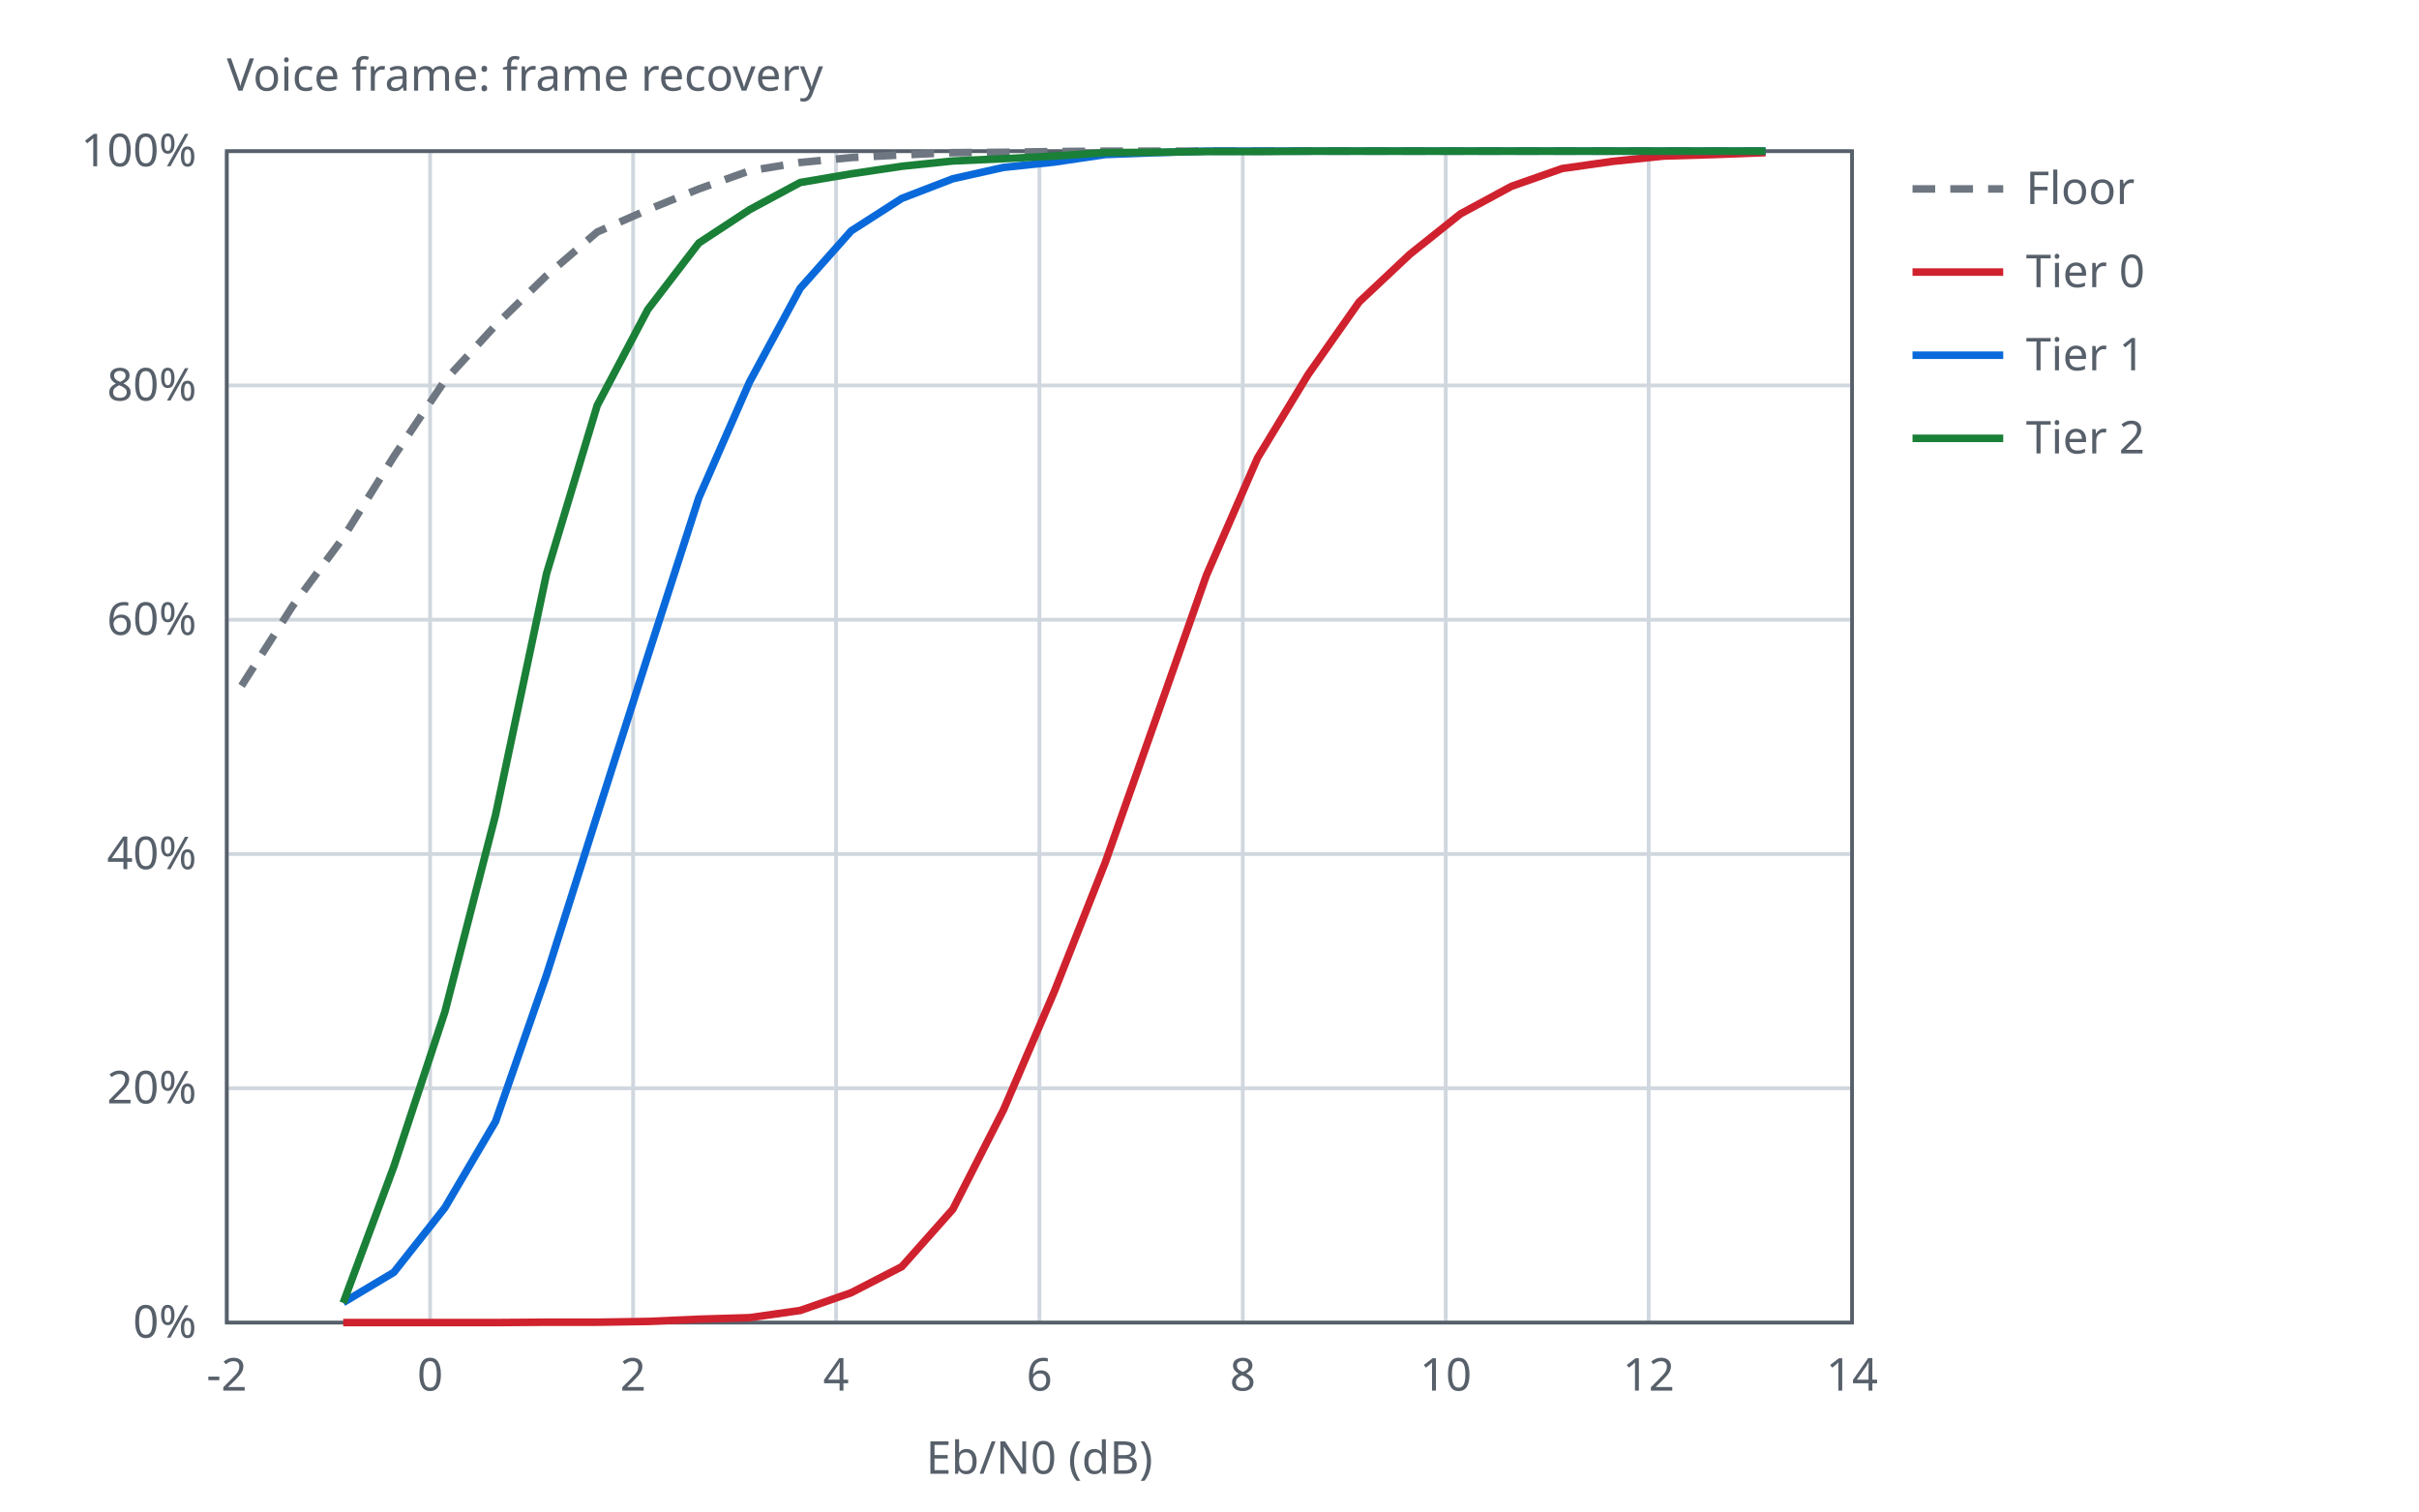
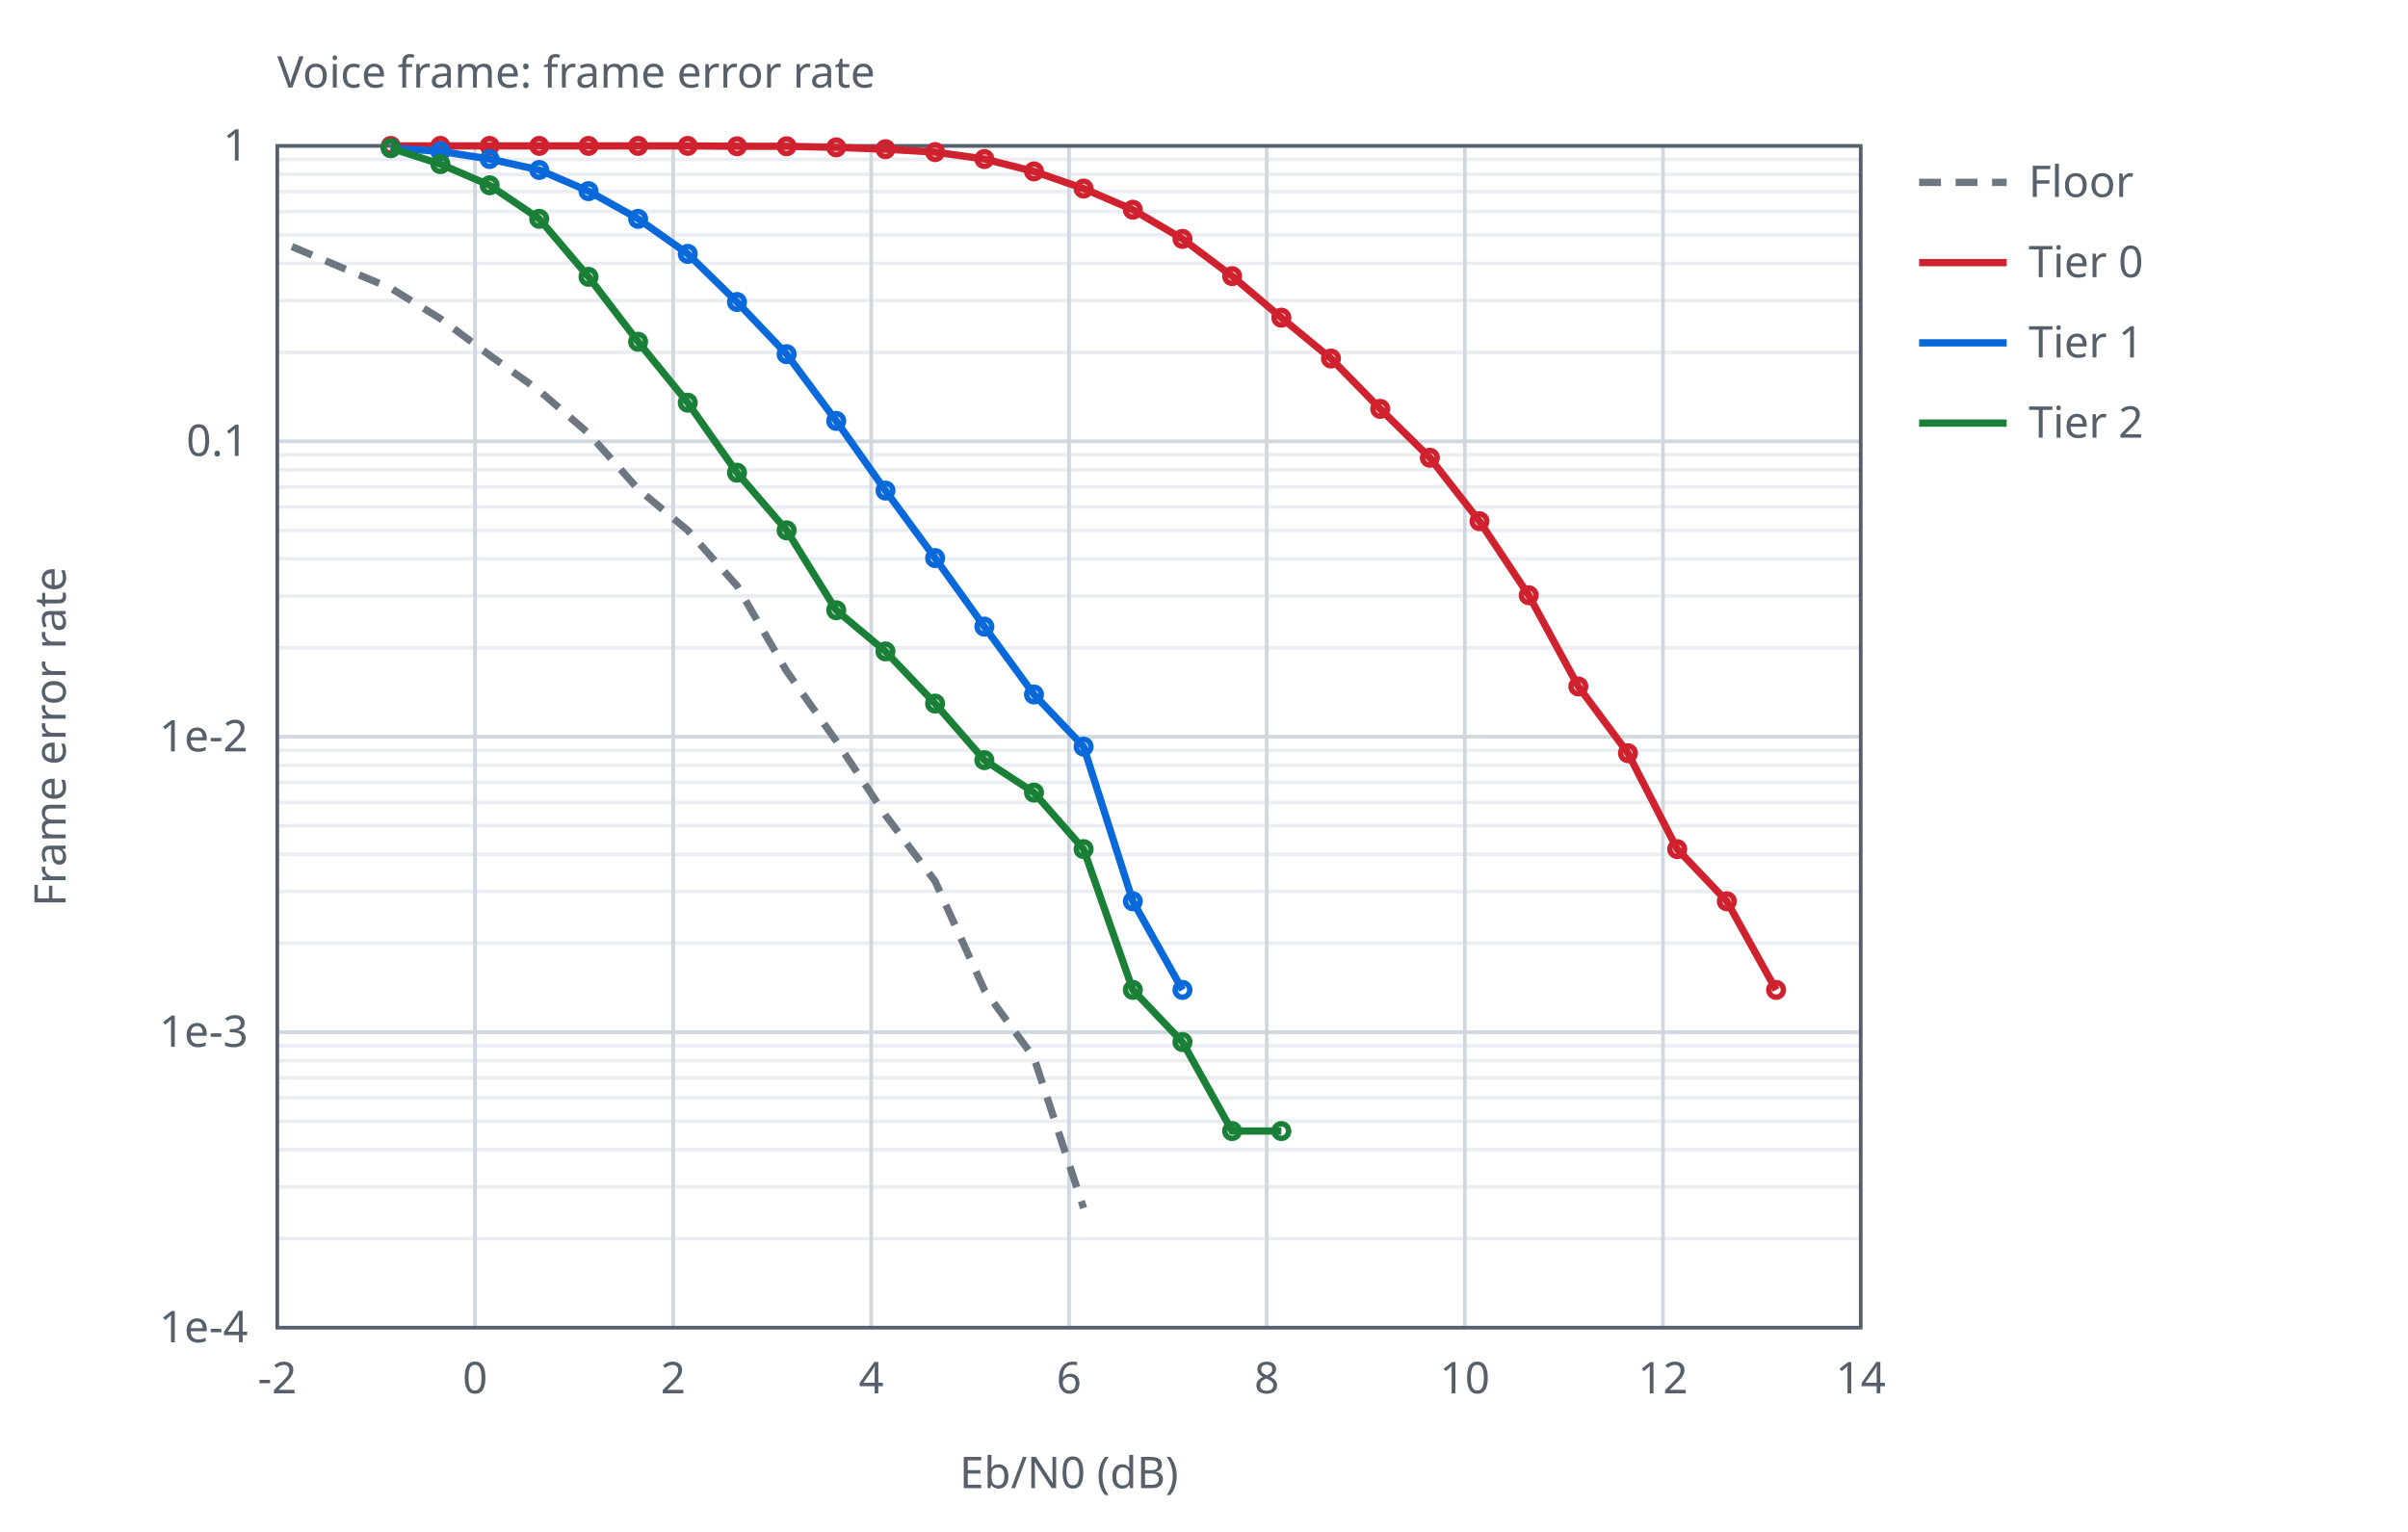
- <svg xmlns="http://www.w3.org/2000/svg" width="640" height="400" viewBox="0 0 640 400">
-   <style>text{font-family:sans-serif;font-size:12px;fill:#57606a}.ax{stroke:#57606a;stroke-width:1;fill:none}.gr{stroke:#d0d7de;stroke-width:1}.s0{stroke:#6e7781}.s1{stroke:#cf222e}.s2{stroke:#0969da}.s3{stroke:#1a7f37}.l{fill:none;stroke-width:2}@media (prefers-color-scheme:dark){text{fill:#c9d1d9}.ax{stroke:#8b949e}.gr{stroke:#30363d}.s0{stroke:#8b949e}.s1{stroke:#ff7b72}.s2{stroke:#58a6ff}.s3{stroke:#3fb950}}</style>
-   <text x="60.0" y="24">Voice frame: frame recovery</text>
-   <line class="gr" x1="60.0" y1="350.0" x2="60.0" y2="40.0" />
-   <text x="60.0" y="368.0" text-anchor="middle">-2</text>
-   <line class="gr" x1="113.8" y1="350.0" x2="113.8" y2="40.0" />
-   <text x="113.8" y="368.0" text-anchor="middle">0</text>
-   <line class="gr" x1="167.5" y1="350.0" x2="167.5" y2="40.0" />
-   <text x="167.5" y="368.0" text-anchor="middle">2</text>
-   <line class="gr" x1="221.2" y1="350.0" x2="221.2" y2="40.0" />
-   <text x="221.2" y="368.0" text-anchor="middle">4</text>
-   <line class="gr" x1="275.0" y1="350.0" x2="275.0" y2="40.0" />
-   <text x="275.0" y="368.0" text-anchor="middle">6</text>
-   <line class="gr" x1="328.8" y1="350.0" x2="328.8" y2="40.0" />
-   <text x="328.8" y="368.0" text-anchor="middle">8</text>
-   <line class="gr" x1="382.5" y1="350.0" x2="382.5" y2="40.0" />
-   <text x="382.5" y="368.0" text-anchor="middle">10</text>
-   <line class="gr" x1="436.2" y1="350.0" x2="436.2" y2="40.0" />
-   <text x="436.2" y="368.0" text-anchor="middle">12</text>
-   <line class="gr" x1="490.0" y1="350.0" x2="490.0" y2="40.0" />
-   <text x="490.0" y="368.0" text-anchor="middle">14</text>
-   <line class="gr" x1="60.0" y1="350.0" x2="490.0" y2="350.0" />
-   <text x="52.0" y="354.0" text-anchor="end">0%</text>
-   <line class="gr" x1="60.0" y1="288.0" x2="490.0" y2="288.0" />
-   <text x="52.0" y="292.0" text-anchor="end">20%</text>
-   <line class="gr" x1="60.0" y1="226.0" x2="490.0" y2="226.0" />
-   <text x="52.0" y="230.0" text-anchor="end">40%</text>
-   <line class="gr" x1="60.0" y1="164.0" x2="490.0" y2="164.0" />
-   <text x="52.0" y="168.0" text-anchor="end">60%</text>
-   <line class="gr" x1="60.0" y1="102.0" x2="490.0" y2="102.0" />
-   <text x="52.0" y="106.0" text-anchor="end">80%</text>
-   <line class="gr" x1="60.0" y1="40.0" x2="490.0" y2="40.0" />
-   <text x="52.0" y="44.0" text-anchor="end">100%</text>
-   <rect class="ax" x="60.0" y="40.0" width="430.0" height="310.0" />
-   <text x="275.0" y="390.0" text-anchor="middle">Eb/N0 (dB)</text>
-   <polyline class="l s0" stroke-dasharray="6 4" points="63.9,181.5 77.4,160.4 90.8,142.3 104.2,120.8 117.7,100.7 131.1,86.1 144.5,73.0 158.0,61.4 171.4,55.5 184.9,50.0 198.3,45.2 211.7,43.0 225.2,41.7 238.6,41.0 252.0,40.4 265.5,40.3 278.9,40.1 292.4,40.0 305.8,40.0 319.2,40.0 332.7,40.0 346.1,40.0 359.5,40.0 373.0,40.0 386.4,40.0 399.9,40.0 413.3,40.0 426.7,40.0 440.2,40.0 453.6,40.0 467.0,40.0" />
-   <line class="l s0" stroke-dasharray="6 4" x1="506.0" y1="50.0" x2="530.0" y2="50.0" />
-   <text x="536.0" y="54.0">Floor</text>
-   <polyline class="l s1" points="90.8,350.0 104.2,350.0 117.7,350.0 131.1,350.0 144.6,349.9 158.0,349.9 171.4,349.7 184.9,349.1 198.3,348.7 211.7,346.8 225.2,342.1 238.6,335.2 252.1,320.0 265.5,293.7 278.9,262.5 292.4,228.3 305.8,190.3 319.2,152.2 332.7,121.2 346.1,99.1 359.6,79.9 373.0,67.3 386.4,56.6 399.9,49.3 413.3,44.6 426.7,42.7 440.2,41.3 453.6,40.9 467.1,40.4" />
-   <line class="l s1" x1="506.0" y1="72.0" x2="530.0" y2="72.0" />
-   <text x="536.0" y="76.0">Tier 0</text>
-   <polyline class="l s2" points="90.8,344.7 104.2,336.7 117.7,319.6 131.1,296.8 144.6,258.0 158.0,215.7 171.4,173.6 184.9,131.7 198.3,101.1 211.7,76.3 225.2,61.1 238.6,52.5 252.1,47.3 265.5,44.3 278.9,42.9 292.4,40.9 305.8,40.4 319.2,40.0 332.7,40.0 346.1,40.0 359.6,40.0 373.0,40.0 386.4,40.0 399.9,40.0 413.3,40.0 426.7,40.0 440.2,40.0 453.6,40.0 467.1,40.0" />
-   <line class="l s2" x1="506.0" y1="94.0" x2="530.0" y2="94.0" />
-   <text x="536.0" y="98.0">Tier 1</text>
-   <polyline class="l s3" points="90.8,344.8 104.2,308.7 117.7,267.8 131.1,215.7 144.6,151.8 158.0,107.3 171.4,81.9 184.9,64.3 198.3,55.5 211.7,48.3 225.2,46.0 238.6,44.0 252.1,42.6 265.5,42.0 278.9,41.3 292.4,40.4 305.8,40.3 319.2,40.1 332.7,40.1 346.1,40.0 359.6,40.0 373.0,40.0 386.4,40.0 399.9,40.0 413.3,40.0 426.7,40.0 440.2,40.0 453.6,40.0 467.1,40.0" />
-   <line class="l s3" x1="506.0" y1="116.0" x2="530.0" y2="116.0" />
-   <text x="536.0" y="120.0">Tier 2</text>
+ <svg xmlns="http://www.w3.org/2000/svg" width="660" height="420" viewBox="0 0 660 420">
+   <style>text{font-family:sans-serif;font-size:12px;fill:#57606a}.ax{stroke:#57606a;stroke-width:1;fill:none}.gr{stroke:#d0d7de;stroke-width:1}.mi{stroke:#eaeef2;stroke-width:1}.s0{stroke:#6e7781}.s1{stroke:#cf222e}.s2{stroke:#0969da}.s3{stroke:#1a7f37}.l{fill:none;stroke-width:2}.p{fill:none;stroke-width:1.5}@media (prefers-color-scheme:dark){text{fill:#c9d1d9}.ax{stroke:#8b949e}.gr{stroke:#30363d}.mi{stroke:#21262d}.s0{stroke:#8b949e}.s1{stroke:#ff7b72}.s2{stroke:#58a6ff}.s3{stroke:#3fb950}}</style>
+   <text x="76.0" y="24">Voice frame: frame error rate</text>
+   <line class="mi" x1="76.0" y1="96.6" x2="510.0" y2="96.6" />
+   <line class="mi" x1="76.0" y1="82.4" x2="510.0" y2="82.4" />
+   <line class="mi" x1="76.0" y1="72.2" x2="510.0" y2="72.2" />
+   <line class="mi" x1="76.0" y1="64.4" x2="510.0" y2="64.4" />
+   <line class="mi" x1="76.0" y1="58.0" x2="510.0" y2="58.0" />
+   <line class="mi" x1="76.0" y1="52.5" x2="510.0" y2="52.5" />
+   <line class="mi" x1="76.0" y1="47.8" x2="510.0" y2="47.8" />
+   <line class="mi" x1="76.0" y1="43.7" x2="510.0" y2="43.7" />
+   <line class="mi" x1="76.0" y1="177.6" x2="510.0" y2="177.6" />
+   <line class="mi" x1="76.0" y1="163.4" x2="510.0" y2="163.4" />
+   <line class="mi" x1="76.0" y1="153.2" x2="510.0" y2="153.2" />
+   <line class="mi" x1="76.0" y1="145.4" x2="510.0" y2="145.4" />
+   <line class="mi" x1="76.0" y1="139.0" x2="510.0" y2="139.0" />
+   <line class="mi" x1="76.0" y1="133.5" x2="510.0" y2="133.5" />
+   <line class="mi" x1="76.0" y1="128.8" x2="510.0" y2="128.8" />
+   <line class="mi" x1="76.0" y1="124.7" x2="510.0" y2="124.7" />
+   <line class="mi" x1="76.0" y1="258.6" x2="510.0" y2="258.6" />
+   <line class="mi" x1="76.0" y1="244.4" x2="510.0" y2="244.4" />
+   <line class="mi" x1="76.0" y1="234.2" x2="510.0" y2="234.2" />
+   <line class="mi" x1="76.0" y1="226.4" x2="510.0" y2="226.4" />
+   <line class="mi" x1="76.0" y1="220.0" x2="510.0" y2="220.0" />
+   <line class="mi" x1="76.0" y1="214.5" x2="510.0" y2="214.5" />
+   <line class="mi" x1="76.0" y1="209.8" x2="510.0" y2="209.8" />
+   <line class="mi" x1="76.0" y1="205.7" x2="510.0" y2="205.7" />
+   <line class="mi" x1="76.0" y1="339.6" x2="510.0" y2="339.6" />
+   <line class="mi" x1="76.0" y1="325.4" x2="510.0" y2="325.4" />
+   <line class="mi" x1="76.0" y1="315.2" x2="510.0" y2="315.2" />
+   <line class="mi" x1="76.0" y1="307.4" x2="510.0" y2="307.4" />
+   <line class="mi" x1="76.0" y1="301.0" x2="510.0" y2="301.0" />
+   <line class="mi" x1="76.0" y1="295.5" x2="510.0" y2="295.5" />
+   <line class="mi" x1="76.0" y1="290.8" x2="510.0" y2="290.8" />
+   <line class="mi" x1="76.0" y1="286.7" x2="510.0" y2="286.7" />
+   <line class="gr" x1="76.0" y1="364.0" x2="76.0" y2="40.0" />
+   <text x="76.0" y="382.0" text-anchor="middle">-2</text>
+   <line class="gr" x1="130.2" y1="364.0" x2="130.2" y2="40.0" />
+   <text x="130.2" y="382.0" text-anchor="middle">0</text>
+   <line class="gr" x1="184.5" y1="364.0" x2="184.5" y2="40.0" />
+   <text x="184.5" y="382.0" text-anchor="middle">2</text>
+   <line class="gr" x1="238.8" y1="364.0" x2="238.8" y2="40.0" />
+   <text x="238.8" y="382.0" text-anchor="middle">4</text>
+   <line class="gr" x1="293.0" y1="364.0" x2="293.0" y2="40.0" />
+   <text x="293.0" y="382.0" text-anchor="middle">6</text>
+   <line class="gr" x1="347.2" y1="364.0" x2="347.2" y2="40.0" />
+   <text x="347.2" y="382.0" text-anchor="middle">8</text>
+   <line class="gr" x1="401.5" y1="364.0" x2="401.5" y2="40.0" />
+   <text x="401.5" y="382.0" text-anchor="middle">10</text>
+   <line class="gr" x1="455.8" y1="364.0" x2="455.8" y2="40.0" />
+   <text x="455.8" y="382.0" text-anchor="middle">12</text>
+   <line class="gr" x1="510.0" y1="364.0" x2="510.0" y2="40.0" />
+   <text x="510.0" y="382.0" text-anchor="middle">14</text>
+   <line class="gr" x1="76.0" y1="40.0" x2="510.0" y2="40.0" />
+   <text x="68.0" y="44.0" text-anchor="end">1</text>
+   <line class="gr" x1="76.0" y1="121.0" x2="510.0" y2="121.0" />
+   <text x="68.0" y="125.0" text-anchor="end">0.1</text>
+   <line class="gr" x1="76.0" y1="202.0" x2="510.0" y2="202.0" />
+   <text x="68.0" y="206.0" text-anchor="end">1e-2</text>
+   <line class="gr" x1="76.0" y1="283.0" x2="510.0" y2="283.0" />
+   <text x="68.0" y="287.0" text-anchor="end">1e-3</text>
+   <line class="gr" x1="76.0" y1="364.0" x2="510.0" y2="364.0" />
+   <text x="68.0" y="368.0" text-anchor="end">1e-4</text>
+   <rect class="ax" x="76.0" y="40.0" width="434.0" height="324.0" />
+   <text x="293.0" y="408.0" text-anchor="middle">Eb/N0 (dB)</text>
+   <text x="18" y="202.0" text-anchor="middle" transform="rotate(-90 18 202.0)">Frame error rate</text>
+   <path class="l s0" stroke-dasharray="6 4" d="M80.0,67.6 L93.5,73.3 L107.1,79.0 L120.6,87.3 L134.2,97.4 L147.8,107.1 L161.3,118.8 L174.9,134.1 L188.5,145.4 L202.0,160.6 L215.6,184.0 L229.1,203.0 L242.7,223.5 L256.3,241.6 L269.8,271.4 L283.4,290.0 L297.0,331.2" />
+   <line class="l s0" stroke-dasharray="6 4" x1="526.0" y1="50.0" x2="550.0" y2="50.0" />
+   <text x="556.0" y="54.0">Floor</text>
+   <path class="l s1" d="M107.1,40.0 L120.7,40.0 L134.2,40.0 L147.8,40.0 L161.3,40.0 L174.9,40.0 L188.5,40.0 L202.0,40.1 L215.6,40.1 L229.2,40.4 L242.7,40.9 L256.3,41.7 L269.8,43.6 L283.4,47.0 L297.0,51.7 L310.5,57.5 L324.1,65.5 L337.7,75.7 L351.2,87.1 L364.8,98.3 L378.3,112.1 L391.9,125.5 L405.5,142.9 L419.0,163.2 L432.6,188.2 L446.2,206.5 L459.7,232.8 L473.3,247.1 L486.8,271.4" />
+   <circle class="p s1" cx="107.1" cy="40.0" r="2" />
+   <circle class="p s1" cx="120.7" cy="40.0" r="2" />
+   <circle class="p s1" cx="134.2" cy="40.0" r="2" />
+   <circle class="p s1" cx="147.8" cy="40.0" r="2" />
+   <circle class="p s1" cx="161.3" cy="40.0" r="2" />
+   <circle class="p s1" cx="174.9" cy="40.0" r="2" />
+   <circle class="p s1" cx="188.5" cy="40.0" r="2" />
+   <circle class="p s1" cx="202.0" cy="40.1" r="2" />
+   <circle class="p s1" cx="215.6" cy="40.1" r="2" />
+   <circle class="p s1" cx="229.2" cy="40.4" r="2" />
+   <circle class="p s1" cx="242.7" cy="40.9" r="2" />
+   <circle class="p s1" cx="256.3" cy="41.7" r="2" />
+   <circle class="p s1" cx="269.8" cy="43.6" r="2" />
+   <circle class="p s1" cx="283.4" cy="47.0" r="2" />
+   <circle class="p s1" cx="297.0" cy="51.7" r="2" />
+   <circle class="p s1" cx="310.5" cy="57.5" r="2" />
+   <circle class="p s1" cx="324.1" cy="65.5" r="2" />
+   <circle class="p s1" cx="337.7" cy="75.7" r="2" />
+   <circle class="p s1" cx="351.2" cy="87.1" r="2" />
+   <circle class="p s1" cx="364.8" cy="98.3" r="2" />
+   <circle class="p s1" cx="378.3" cy="112.1" r="2" />
+   <circle class="p s1" cx="391.9" cy="125.5" r="2" />
+   <circle class="p s1" cx="405.5" cy="142.9" r="2" />
+   <circle class="p s1" cx="419.0" cy="163.2" r="2" />
+   <circle class="p s1" cx="432.6" cy="188.2" r="2" />
+   <circle class="p s1" cx="446.2" cy="206.5" r="2" />
+   <circle class="p s1" cx="459.7" cy="232.8" r="2" />
+   <circle class="p s1" cx="473.3" cy="247.1" r="2" />
+   <circle class="p s1" cx="486.8" cy="271.4" r="2" />
+   <line class="l s1" x1="526.0" y1="72.0" x2="550.0" y2="72.0" />
+   <text x="556.0" y="76.0">Tier 0</text>
+   <path class="l s2" d="M107.1,40.6 L120.7,41.5 L134.2,43.6 L147.8,46.6 L161.3,52.4 L174.9,60.0 L188.5,69.6 L202.0,82.8 L215.6,97.1 L229.2,115.4 L242.7,134.5 L256.3,153.0 L269.8,171.8 L283.4,190.4 L297.0,204.7 L310.5,247.1 L324.1,271.4" />
+   <circle class="p s2" cx="107.1" cy="40.6" r="2" />
+   <circle class="p s2" cx="120.7" cy="41.5" r="2" />
+   <circle class="p s2" cx="134.2" cy="43.6" r="2" />
+   <circle class="p s2" cx="147.8" cy="46.6" r="2" />
+   <circle class="p s2" cx="161.3" cy="52.4" r="2" />
+   <circle class="p s2" cx="174.9" cy="60.0" r="2" />
+   <circle class="p s2" cx="188.5" cy="69.6" r="2" />
+   <circle class="p s2" cx="202.0" cy="82.8" r="2" />
+   <circle class="p s2" cx="215.6" cy="97.1" r="2" />
+   <circle class="p s2" cx="229.2" cy="115.4" r="2" />
+   <circle class="p s2" cx="242.7" cy="134.5" r="2" />
+   <circle class="p s2" cx="256.3" cy="153.0" r="2" />
+   <circle class="p s2" cx="269.8" cy="171.8" r="2" />
+   <circle class="p s2" cx="283.4" cy="190.4" r="2" />
+   <circle class="p s2" cx="297.0" cy="204.7" r="2" />
+   <circle class="p s2" cx="310.5" cy="247.1" r="2" />
+   <circle class="p s2" cx="324.1" cy="271.4" r="2" />
+   <line class="l s2" x1="526.0" y1="94.0" x2="550.0" y2="94.0" />
+   <text x="556.0" y="98.0">Tier 1</text>
+   <path class="l s3" d="M107.1,40.6 L120.7,45.0 L134.2,50.8 L147.8,60.0 L161.3,75.9 L174.9,93.7 L188.5,110.4 L202.0,129.6 L215.6,145.4 L229.2,167.3 L242.7,178.6 L256.3,192.9 L269.8,208.4 L283.4,217.3 L297.0,232.8 L310.5,271.4 L324.1,285.7 L337.7,310.1 L351.2,310.1" />
+   <circle class="p s3" cx="107.1" cy="40.6" r="2" />
+   <circle class="p s3" cx="120.7" cy="45.0" r="2" />
+   <circle class="p s3" cx="134.2" cy="50.8" r="2" />
+   <circle class="p s3" cx="147.8" cy="60.0" r="2" />
+   <circle class="p s3" cx="161.3" cy="75.9" r="2" />
+   <circle class="p s3" cx="174.9" cy="93.7" r="2" />
+   <circle class="p s3" cx="188.5" cy="110.4" r="2" />
+   <circle class="p s3" cx="202.0" cy="129.6" r="2" />
+   <circle class="p s3" cx="215.6" cy="145.4" r="2" />
+   <circle class="p s3" cx="229.2" cy="167.3" r="2" />
+   <circle class="p s3" cx="242.7" cy="178.6" r="2" />
+   <circle class="p s3" cx="256.3" cy="192.9" r="2" />
+   <circle class="p s3" cx="269.8" cy="208.4" r="2" />
+   <circle class="p s3" cx="283.4" cy="217.3" r="2" />
+   <circle class="p s3" cx="297.0" cy="232.8" r="2" />
+   <circle class="p s3" cx="310.5" cy="271.4" r="2" />
+   <circle class="p s3" cx="324.1" cy="285.7" r="2" />
+   <circle class="p s3" cx="337.7" cy="310.1" r="2" />
+   <circle class="p s3" cx="351.2" cy="310.1" r="2" />
+   <line class="l s3" x1="526.0" y1="116.0" x2="550.0" y2="116.0" />
+   <text x="556.0" y="120.0">Tier 2</text>
</svg>
